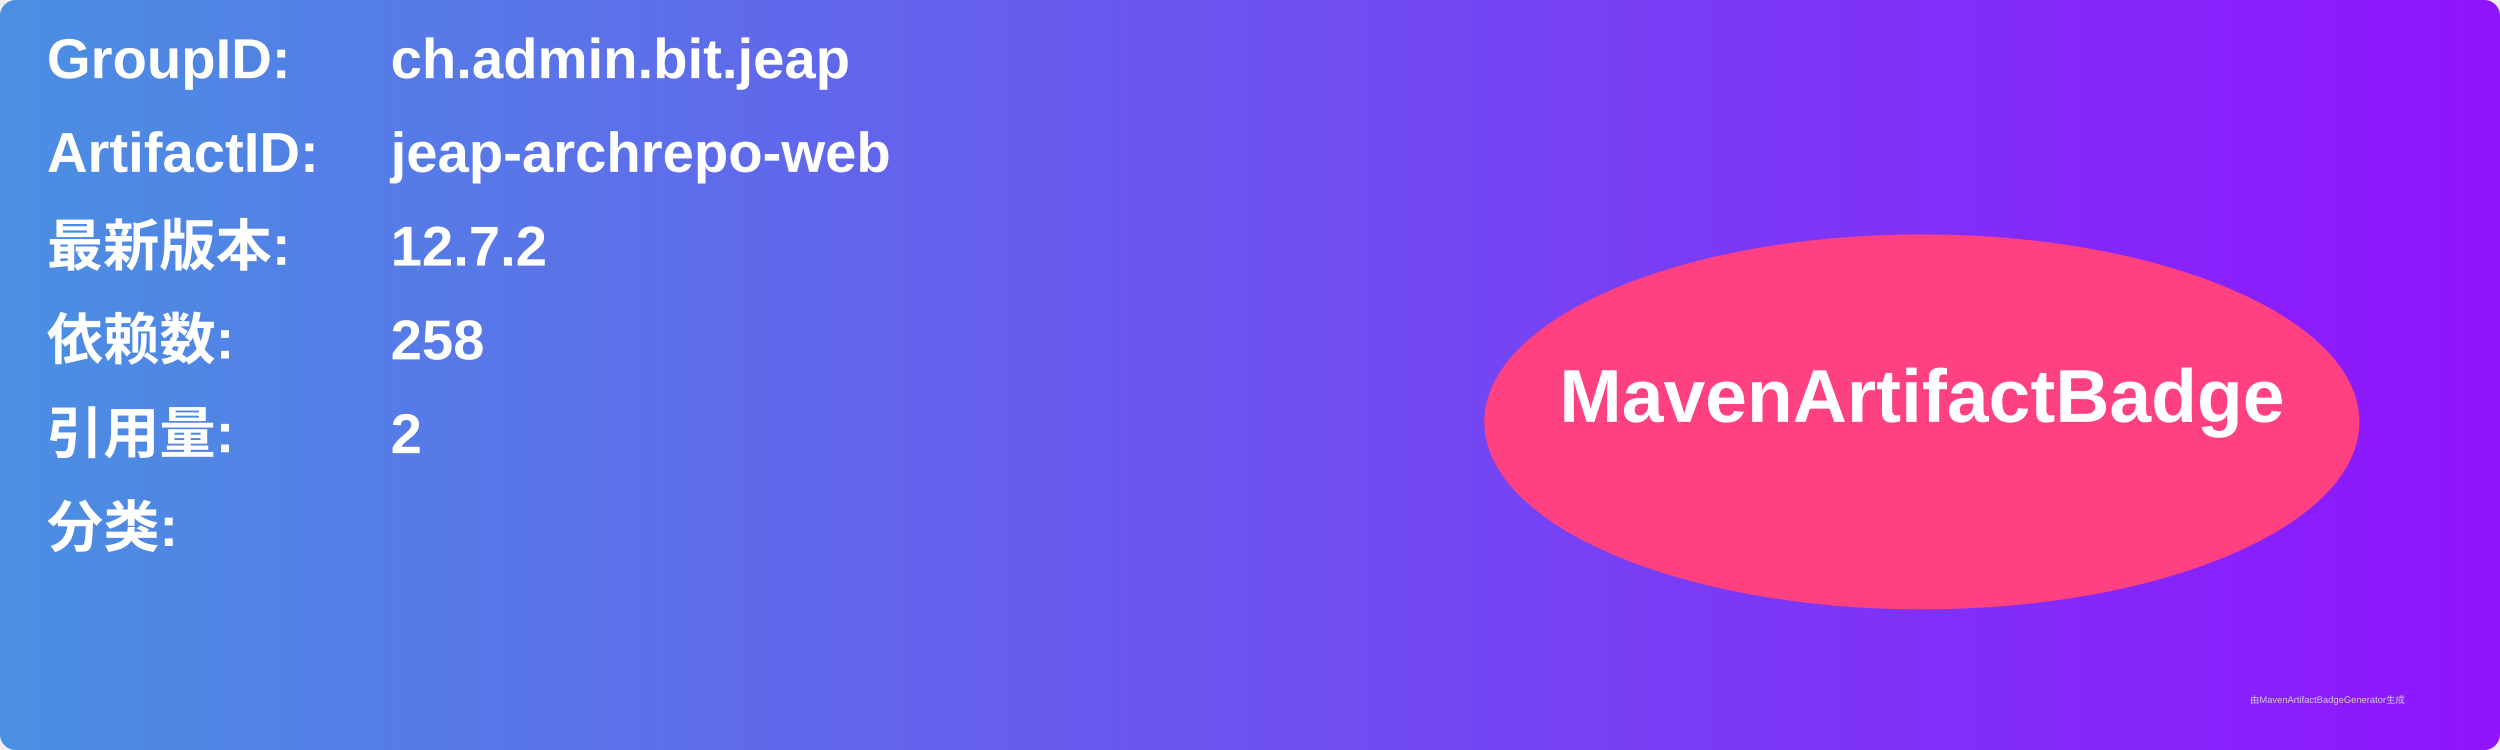
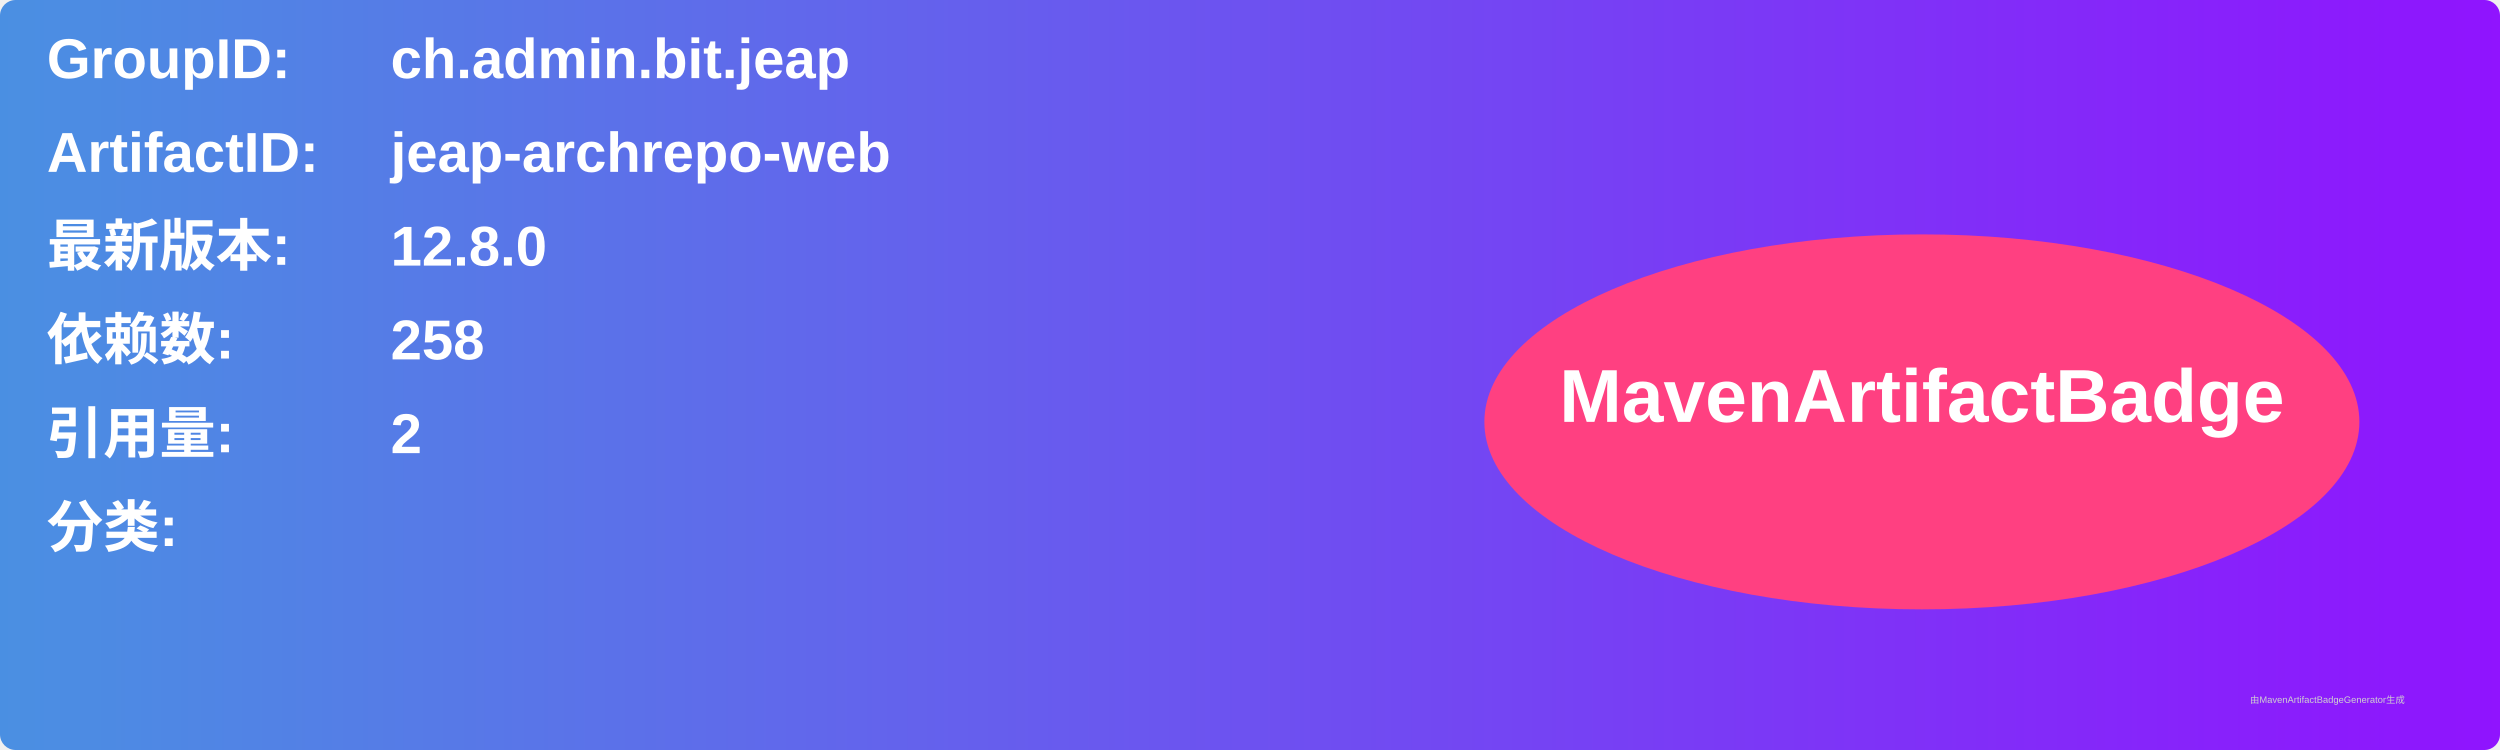
<svg xmlns="http://www.w3.org/2000/svg" width="800" height="240" viewBox="0 0 800 240">
  <linearGradient id="grad" x1="0%" y1="0%" x2="100%" y2="0%">
    <stop offset="0%" stop-color="#4a90e2" />
    <stop offset="100%" stop-color="#9013fe" />
  </linearGradient>
  <rect width="100%" height="100%" rx="5" ry="5" fill="url(#grad)" />
  <g transform="translate(15, 15)">
    <text x="0" y="10" font-family="Arial" font-size="18" fill="white" font-weight="bold" width="260">GroupID:</text>
    <text x="110" y="10" font-family="Arial" font-size="18" fill="white" font-weight="bold" width="460">ch.admin.bit.jeap</text>
    <text x="0" y="40" font-family="Arial" font-size="18" fill="white" font-weight="bold" width="260">ArtifactID:</text>
    <text x="110" y="40" font-family="Arial" font-size="18" fill="white" font-weight="bold" width="460">jeap-archrepo-web</text>
    <text x="0" y="70" font-family="Arial" font-size="18" fill="white" font-weight="bold">最新版本:</text>
    <text x="110" y="70" font-family="Arial" font-size="18" fill="white" font-weight="bold">
-       <tspan font-weight="bold">12.7.2</tspan>
+       <tspan font-weight="bold">12.8.0</tspan>
    </text>
    <text x="0" y="100" font-family="Arial" font-size="18" fill="white" font-weight="bold">依赖数: </text>
    <text x="110" y="100" font-family="Arial" font-size="18" fill="white">
      <tspan font-weight="bold">258</tspan>
    </text>
    <text x="0" y="130" font-family="Arial" font-size="18" fill="white" font-weight="bold">引用量: </text>
    <text x="110" y="130" font-family="Arial" font-size="18" fill="white">
      <tspan font-weight="bold">2</tspan>
    </text>
    <text x="0" y="160" font-family="Arial" font-size="18" fill="white" font-weight="bold">分类:</text>
    <text x="10" y="190" font-family="Arial" font-size="10" fill="white">
      <tspan font-weight="bold" />
    </text>
    <ellipse cx="600" cy="120" rx="140" ry="60" fill="#ff4081" />
    <text x="600" y="120" text-anchor="middle" font-family="Arial" font-size="24" fill="white" font-weight="bold">MavenArtifactBadge</text>
  </g>
  <text x="720" y="225" font-family="Arial" font-size="3" fill="#d0d0d0">由MavenArtifactBadgeGenerator生成</text>
</svg>
